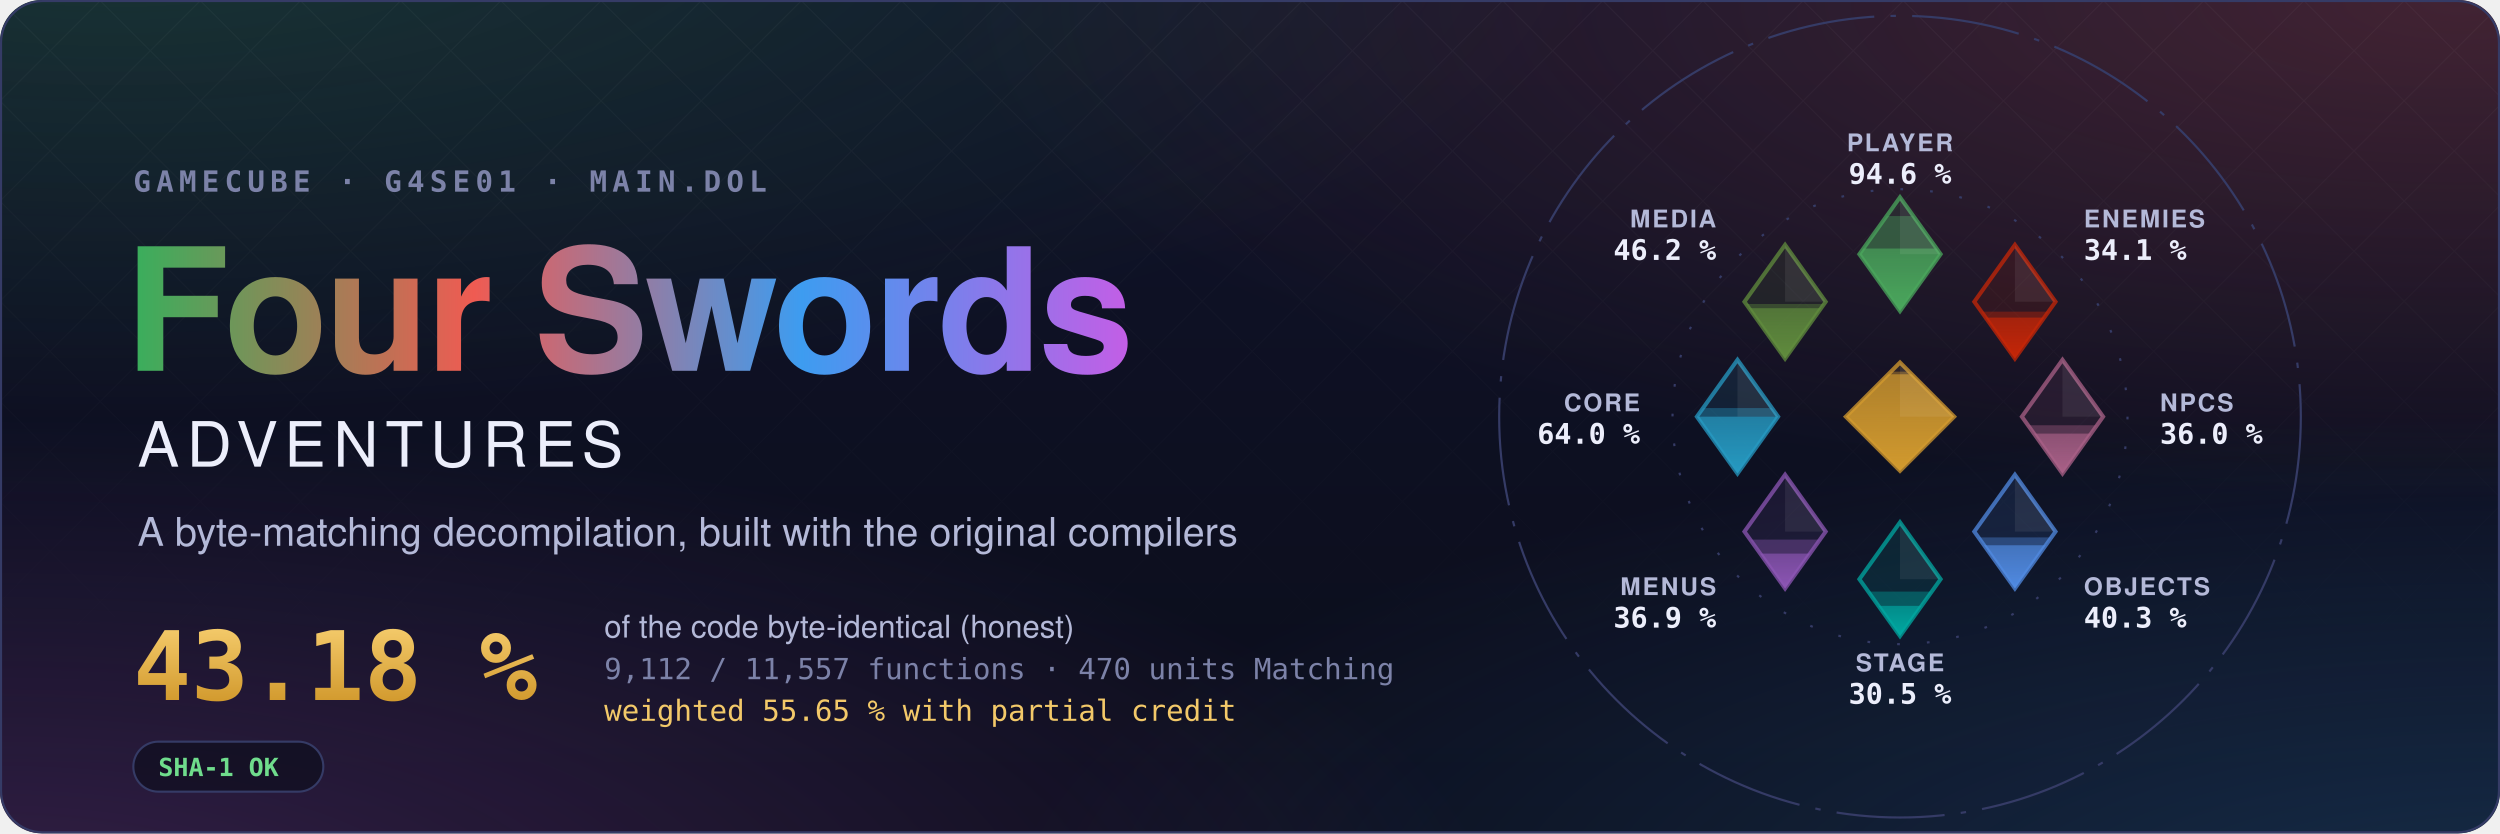
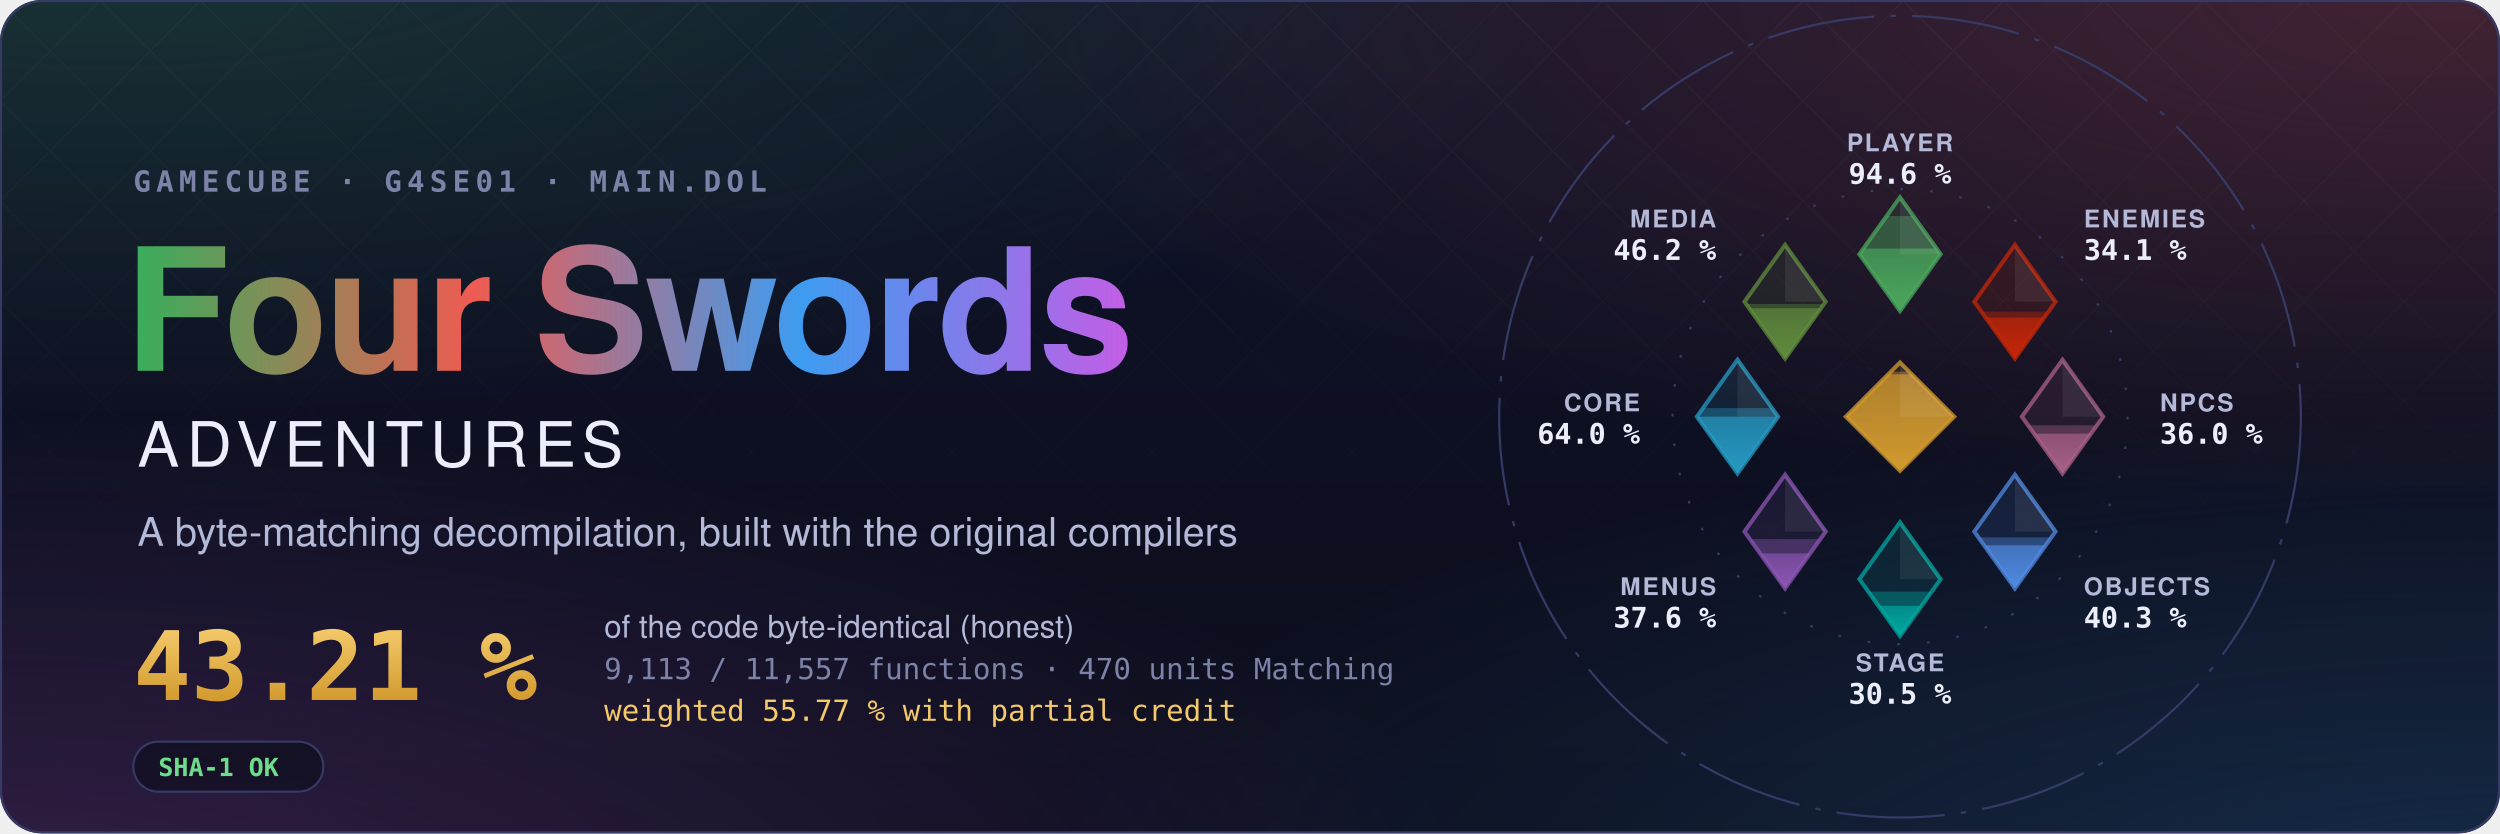
- <svg xmlns="http://www.w3.org/2000/svg" width="1200" height="400" viewBox="0 0 1200 400" role="img" aria-label="Four Swords Adventures decompilation: 43.18 % of the code matched, 9,112 of 11,557 functions">
+ <svg xmlns="http://www.w3.org/2000/svg" width="1200" height="400" viewBox="0 0 1200 400" role="img" aria-label="Four Swords Adventures decompilation: 43.21 % of the code matched, 9,113 of 11,557 functions">
  <style>text { font-family: -apple-system, BlinkMacSystemFont, 'Segoe UI', Helvetica, Arial, sans-serif; } .mono { font-family: ui-monospace, SFMono-Regular, 'SF Mono', Menlo, Consolas, monospace; } .spin { transform-box: fill-box; transform-origin: center; animation: spin 90s linear infinite; } @keyframes spin { to { transform: rotate(360deg); } } .rise { transform-box: fill-box; transform-origin: 50% 100%; animation: rise 1.6s cubic-bezier(.2,.8,.2,1) both; } @keyframes rise { from { transform: scaleY(0); } } @media (prefers-reduced-motion: reduce) { * { animation: none !important; } }</style>
  <defs>
    <radialGradient id="glow0" cx="0.05" cy="-0.1" r="0.6">
      <stop offset="0" stop-color="#3aae5c" stop-opacity="0.22" />
      <stop offset="1" stop-color="#3aae5c" stop-opacity="0" />
    </radialGradient>
    <radialGradient id="glow1" cx="0.98" cy="0.0" r="0.6">
      <stop offset="0" stop-color="#ef5b52" stop-opacity="0.22" />
      <stop offset="1" stop-color="#ef5b52" stop-opacity="0" />
    </radialGradient>
    <radialGradient id="glow2" cx="1.0" cy="1.1" r="0.6">
      <stop offset="0" stop-color="#3d9cf0" stop-opacity="0.22" />
      <stop offset="1" stop-color="#3d9cf0" stop-opacity="0" />
    </radialGradient>
    <radialGradient id="glow3" cx="0.0" cy="1.1" r="0.6">
      <stop offset="0" stop-color="#c35ee6" stop-opacity="0.22" />
      <stop offset="1" stop-color="#c35ee6" stop-opacity="0" />
    </radialGradient>
    <linearGradient id="sky" x1="0" y1="0" x2="0" y2="1">
      <stop offset="0" stop-color="#10132a" />
      <stop offset="1" stop-color="#0b0d1a" />
    </linearGradient>
    <linearGradient id="four" x1="0" y1="0" x2="1" y2="0">
      <stop offset="0" stop-color="#3aae5c" />
      <stop offset="0.34" stop-color="#ef5b52" />
      <stop offset="0.67" stop-color="#3d9cf0" />
      <stop offset="1" stop-color="#c35ee6" />
    </linearGradient>
    <linearGradient id="goldtext" x1="0" y1="0" x2="0" y2="1">
      <stop offset="0" stop-color="#f3c969" />
      <stop offset="1" stop-color="#d29a2e" />
    </linearGradient>
    <pattern id="lattice" width="34" height="34" patternUnits="userSpaceOnUse" patternTransform="rotate(45)">
      <path d="M0 0H34M0 0V34" stroke="#fff" stroke-opacity="0.035" />
    </pattern>
    <linearGradient id="fade" x1="0" y1="0" x2="0" y2="1">
      <stop offset="0" stop-color="#fff" />
      <stop offset="0.8" stop-color="#fff" stop-opacity="0" />
    </linearGradient>
    <mask id="fadeMask">
      <rect width="1200" height="400" fill="url(#fade)" />
    </mask>
    <clipPath id="card">
      <rect width="1200" height="400" rx="20" />
    </clipPath>
  </defs>
  <g clip-path="url(#card)">
    <rect width="1200" height="400" fill="url(#sky)" />
    <rect width="1200" height="400" fill="url(#glow0)" />
    <rect width="1200" height="400" fill="url(#glow1)" />
    <rect width="1200" height="400" fill="url(#glow2)" />
    <rect width="1200" height="400" fill="url(#glow3)" />
    <rect width="1200" height="400" fill="url(#lattice)" mask="url(#fadeMask)" />
  </g>
  <rect x="0.5" y="0.5" width="1199" height="399" rx="20" fill="none" stroke="#353b66" />
  <text x="64" y="92" class="mono" font-size="14" font-weight="600" letter-spacing="0.18em" fill="#7c82a8">GAMECUBE · G4SE01 · MAIN.DOL</text>
  <text x="60" y="178" font-size="82" font-weight="700" letter-spacing="-1.5" fill="url(#four)">Four Swords</text>
  <text x="66" y="224" font-size="30" font-weight="500" letter-spacing="0.12em" fill="#eceefb">ADVENTURES</text>
  <text x="66" y="262" font-size="19" fill="#b4b9d8">A byte-matching decompilation, built with the original compilers</text>
-   <text x="64" y="336" class="mono" font-size="46" font-weight="700" fill="url(#goldtext)">43.18 %</text>
+   <text x="64" y="336" class="mono" font-size="46" font-weight="700" fill="url(#goldtext)">43.21 %</text>
  <text x="290" y="306" font-size="15" fill="#b4b9d8">of the code byte-identical (honest)</text>
-   <text x="290" y="326" class="mono" font-size="14" fill="#7c82a8">9,112 / 11,557 functions · 470 units Matching</text>
-   <text x="290" y="346" class="mono" font-size="14" fill="#f3c969">weighted 55.65 % with partial credit</text>
+   <text x="290" y="326" class="mono" font-size="14" fill="#7c82a8">9,113 / 11,557 functions · 470 units Matching</text>
+   <text x="290" y="346" class="mono" font-size="14" fill="#f3c969">weighted 55.77 % with partial credit</text>
  <g transform="translate(64 356)">
    <rect width="91.2" height="24" rx="12" fill="#0b0d1a" fill-opacity="0.6" stroke="#353b66" />
    <text x="12" y="16.5" class="mono" font-size="12" font-weight="600" fill="#6fdc8c">SHA-1 OK</text>
  </g>
  <defs>
    <clipPath id="ec-player">
      <path d="M0 -81L15 -60L0 -39L-15 -60Z" />
    </clipPath>
    <linearGradient id="eg-player" x1="0" y1="1" x2="0" y2="0">
      <stop offset="0" stop-color="#4aa75c" />
      <stop offset="1" stop-color="#4aa75c" stop-opacity="0.65" />
    </linearGradient>
    <clipPath id="ec-enemies">
      <path d="M42.43 -63.43L57.43 -42.43L42.43 -21.43L27.43 -42.43Z" />
    </clipPath>
    <linearGradient id="eg-enemies" x1="0" y1="1" x2="0" y2="0">
      <stop offset="0" stop-color="#c52607" />
      <stop offset="1" stop-color="#c52607" stop-opacity="0.65" />
    </linearGradient>
    <clipPath id="ec-npcs">
      <path d="M60 -21L75 0L60 21L45 0Z" />
    </clipPath>
    <linearGradient id="eg-npcs" x1="0" y1="1" x2="0" y2="0">
      <stop offset="0" stop-color="#a96087" />
      <stop offset="1" stop-color="#a96087" stop-opacity="0.65" />
    </linearGradient>
    <clipPath id="ec-objects">
      <path d="M42.43 21.43L57.43 42.43L42.43 63.43L27.43 42.43Z" />
    </clipPath>
    <linearGradient id="eg-objects" x1="0" y1="1" x2="0" y2="0">
      <stop offset="0" stop-color="#508ae1" />
      <stop offset="1" stop-color="#508ae1" stop-opacity="0.65" />
    </linearGradient>
    <clipPath id="ec-stage">
      <path d="M0 39L15 60L0 81L-15 60Z" />
    </clipPath>
    <linearGradient id="eg-stage" x1="0" y1="1" x2="0" y2="0">
      <stop offset="0" stop-color="#00a8a1" />
      <stop offset="1" stop-color="#00a8a1" stop-opacity="0.65" />
    </linearGradient>
    <clipPath id="ec-menus">
      <path d="M-42.43 21.43L-27.43 42.43L-42.43 63.43L-57.43 42.43Z" />
    </clipPath>
    <linearGradient id="eg-menus" x1="0" y1="1" x2="0" y2="0">
      <stop offset="0" stop-color="#8c55b4" />
      <stop offset="1" stop-color="#8c55b4" stop-opacity="0.65" />
    </linearGradient>
    <clipPath id="ec-core">
      <path d="M-60 -21L-45 0L-60 21L-75 0Z" />
    </clipPath>
    <linearGradient id="eg-core" x1="0" y1="1" x2="0" y2="0">
      <stop offset="0" stop-color="#269ac2" />
      <stop offset="1" stop-color="#269ac2" stop-opacity="0.65" />
    </linearGradient>
    <clipPath id="ec-media">
      <path d="M-42.43 -63.43L-27.43 -42.43L-42.43 -21.43L-57.43 -42.43Z" />
    </clipPath>
    <linearGradient id="eg-media" x1="0" y1="1" x2="0" y2="0">
      <stop offset="0" stop-color="#608c3d" />
      <stop offset="1" stop-color="#608c3d" stop-opacity="0.65" />
    </linearGradient>
    <clipPath id="ec-libs">
      <path d="M0 -20L20 0L0 20L-20 0Z" />
    </clipPath>
    <linearGradient id="eg-libs" x1="0" y1="1" x2="0" y2="0">
      <stop offset="0" stop-color="#d29a2e" />
      <stop offset="1" stop-color="#d29a2e" stop-opacity="0.65" />
    </linearGradient>
  </defs>
  <g transform="translate(912 200) scale(1.3)">
    <circle class="spin" r="148" fill="none" stroke="#353b66" stroke-width="0.8" stroke-dasharray="40 6 2 6" />
    <circle r="84" fill="none" stroke="#353b66" stroke-width="0.8" stroke-dasharray="1 10" />
    <path d="M0 -81L15 -60L0 -39L-15 -60Z" fill="#4aa75c" fill-opacity="0.12" stroke="#4aa75c" stroke-opacity="0.75" stroke-width="1.5" />
    <g clip-path="url(#ec-player)">
      <rect class="rise" style="animation-delay:0.20s" x="-15.0" y="-74.08" width="30" height="35.08" fill="#4aa75c" fill-opacity="0.38" />
    </g>
    <g clip-path="url(#ec-player)">
      <rect class="rise" style="animation-delay:0.20s" x="-15.0" y="-62.09" width="30" height="23.09" fill="url(#eg-player)" />
    </g>
    <path d="M0.0 -81.0L15.0 -60.0L0.0 -60.0Z" fill="#fff" fill-opacity="0.07" />
    <text x="0.0" y="-98.0" text-anchor="middle" font-size="9" font-weight="600" letter-spacing="0.08em" fill="#b4b9d8">PLAYER</text>
    <text x="0.0" y="-86.0" text-anchor="middle" font-size="10.5" font-weight="700" fill="#eceefb" class="mono">94.6 %</text>
    <path d="M42.43 -63.43L57.43 -42.43L42.43 -21.43L27.43 -42.43Z" fill="#c52607" fill-opacity="0.12" stroke="#c52607" stroke-opacity="0.75" stroke-width="1.5" />
    <g clip-path="url(#ec-enemies)">
      <rect class="rise" style="animation-delay:0.30s" x="27.43" y="-38.78" width="30" height="17.35" fill="#c52607" fill-opacity="0.38" />
    </g>
    <g clip-path="url(#ec-enemies)">
      <rect class="rise" style="animation-delay:0.30s" x="27.43" y="-36.59" width="30" height="15.16" fill="url(#eg-enemies)" />
    </g>
    <path d="M42.43 -63.43L57.43 -42.43L42.43 -42.43Z" fill="#fff" fill-opacity="0.07" />
    <text x="67.88" y="-69.88" text-anchor="start" font-size="9" font-weight="600" letter-spacing="0.08em" fill="#b4b9d8">ENEMIES</text>
    <text x="67.88" y="-57.88" text-anchor="start" font-size="10.5" font-weight="700" fill="#eceefb" class="mono">34.1 %</text>
    <path d="M60 -21L75 0L60 21L45 0Z" fill="#a96087" fill-opacity="0.12" stroke="#a96087" stroke-opacity="0.75" stroke-width="1.5" />
    <g clip-path="url(#ec-npcs)">
      <rect class="rise" style="animation-delay:0.40s" x="45.0" y="3.17" width="30" height="17.83" fill="#a96087" fill-opacity="0.38" />
    </g>
    <g clip-path="url(#ec-npcs)">
      <rect class="rise" style="animation-delay:0.40s" x="45.0" y="6.26" width="30" height="14.74" fill="url(#eg-npcs)" />
    </g>
    <path d="M60.0 -21.0L75.0 0.0L60.0 0.0Z" fill="#fff" fill-opacity="0.07" />
    <text x="96.0" y="-2.0" text-anchor="start" font-size="9" font-weight="600" letter-spacing="0.08em" fill="#b4b9d8">NPCS</text>
    <text x="96.0" y="10.0" text-anchor="start" font-size="10.5" font-weight="700" fill="#eceefb" class="mono">36.0 %</text>
    <path d="M42.43 21.43L57.43 42.43L42.43 63.43L27.43 42.43Z" fill="#508ae1" fill-opacity="0.12" stroke="#508ae1" stroke-opacity="0.75" stroke-width="1.5" />
    <g clip-path="url(#ec-objects)">
      <rect class="rise" style="animation-delay:0.50s" x="27.43" y="44.58" width="30" height="18.85" fill="#508ae1" fill-opacity="0.38" />
    </g>
    <g clip-path="url(#ec-objects)">
      <rect class="rise" style="animation-delay:0.50s" x="27.43" y="47.49" width="30" height="15.94" fill="url(#eg-objects)" />
    </g>
    <path d="M42.43 21.43L57.43 42.43L42.43 42.43Z" fill="#fff" fill-opacity="0.07" />
    <text x="67.88" y="65.88" text-anchor="start" font-size="9" font-weight="600" letter-spacing="0.08em" fill="#b4b9d8">OBJECTS</text>
    <text x="67.88" y="77.88" text-anchor="start" font-size="10.5" font-weight="700" fill="#eceefb" class="mono">40.3 %</text>
    <path d="M0 39L15 60L0 81L-15 60Z" fill="#00a8a1" fill-opacity="0.12" stroke="#00a8a1" stroke-opacity="0.75" stroke-width="1.5" />
    <g clip-path="url(#ec-stage)">
      <rect class="rise" style="animation-delay:0.60s" x="-15.0" y="64.60" width="30" height="16.40" fill="#00a8a1" fill-opacity="0.38" />
    </g>
    <g clip-path="url(#ec-stage)">
      <rect class="rise" style="animation-delay:0.60s" x="-15.0" y="69.86" width="30" height="11.14" fill="url(#eg-stage)" />
    </g>
    <path d="M0.0 39.0L15.0 60.0L0.0 60.0Z" fill="#fff" fill-opacity="0.07" />
    <text x="0.0" y="94.0" text-anchor="middle" font-size="9" font-weight="600" letter-spacing="0.08em" fill="#b4b9d8">STAGE</text>
    <text x="0.0" y="106.0" text-anchor="middle" font-size="10.5" font-weight="700" fill="#eceefb" class="mono">30.5 %</text>
    <path d="M-42.43 21.43L-27.43 42.43L-42.43 63.43L-57.43 42.43Z" fill="#8c55b4" fill-opacity="0.12" stroke="#8c55b4" stroke-opacity="0.75" stroke-width="1.5" />
    <g clip-path="url(#ec-menus)">
-       <rect class="rise" style="animation-delay:0.70s" x="-57.43" y="45.38" width="30" height="18.05" fill="#8c55b4" fill-opacity="0.38" />
+       <rect class="rise" style="animation-delay:0.70s" x="-57.43" y="45.21" width="30" height="18.22" fill="#8c55b4" fill-opacity="0.38" />
    </g>
    <g clip-path="url(#ec-menus)">
-       <rect class="rise" style="animation-delay:0.70s" x="-57.43" y="50.55" width="30" height="12.88" fill="url(#eg-menus)" />
+       <rect class="rise" style="animation-delay:0.70s" x="-57.43" y="50.50" width="30" height="12.93" fill="url(#eg-menus)" />
    </g>
    <path d="M-42.43 21.43L-27.43 42.43L-42.43 42.43Z" fill="#fff" fill-opacity="0.07" />
    <text x="-67.88" y="65.88" text-anchor="end" font-size="9" font-weight="600" letter-spacing="0.08em" fill="#b4b9d8">MENUS</text>
-     <text x="-67.88" y="77.88" text-anchor="end" font-size="10.5" font-weight="700" fill="#eceefb" class="mono">36.9 %</text>
+     <text x="-67.88" y="77.88" text-anchor="end" font-size="10.5" font-weight="700" fill="#eceefb" class="mono">37.6 %</text>
    <path d="M-60 -21L-45 0L-60 21L-75 0Z" fill="#269ac2" fill-opacity="0.12" stroke="#269ac2" stroke-opacity="0.75" stroke-width="1.5" />
    <g clip-path="url(#ec-core)">
      <rect class="rise" style="animation-delay:0.80s" x="-75.0" y="-3.17" width="30" height="24.17" fill="#269ac2" fill-opacity="0.38" />
    </g>
    <g clip-path="url(#ec-core)">
      <rect class="rise" style="animation-delay:0.80s" x="-75.0" y="-0.01" width="30" height="21.01" fill="url(#eg-core)" />
    </g>
    <path d="M-60.0 -21.0L-45.0 0.0L-60.0 0.0Z" fill="#fff" fill-opacity="0.07" />
    <text x="-96.0" y="-2.0" text-anchor="end" font-size="9" font-weight="600" letter-spacing="0.08em" fill="#b4b9d8">CORE</text>
    <text x="-96.0" y="10.0" text-anchor="end" font-size="10.5" font-weight="700" fill="#eceefb" class="mono">64.0 %</text>
    <path d="M-42.43 -63.43L-27.43 -42.43L-42.43 -21.43L-57.43 -42.43Z" fill="#608c3d" fill-opacity="0.12" stroke="#608c3d" stroke-opacity="0.75" stroke-width="1.5" />
    <g clip-path="url(#ec-media)">
      <rect class="rise" style="animation-delay:0.90s" x="-57.43" y="-41.61" width="30" height="20.18" fill="#608c3d" fill-opacity="0.38" />
    </g>
    <g clip-path="url(#ec-media)">
      <rect class="rise" style="animation-delay:0.90s" x="-57.43" y="-40.05" width="30" height="18.62" fill="url(#eg-media)" />
    </g>
    <path d="M-42.43 -63.43L-27.43 -42.43L-42.43 -42.43Z" fill="#fff" fill-opacity="0.07" />
    <text x="-67.88" y="-69.88" text-anchor="end" font-size="9" font-weight="600" letter-spacing="0.08em" fill="#b4b9d8">MEDIA</text>
    <text x="-67.88" y="-57.88" text-anchor="end" font-size="10.5" font-weight="700" fill="#eceefb" class="mono">46.2 %</text>
    <path d="M0 -20L20 0L0 20L-20 0Z" fill="#d29a2e" fill-opacity="0.12" stroke="#d29a2e" stroke-opacity="0.75" stroke-width="1.5" />
    <g clip-path="url(#ec-libs)">
      <rect class="rise" style="animation-delay:1.00s" x="-20" y="-16.62" width="40" height="36.62" fill="#d29a2e" fill-opacity="0.38" />
    </g>
    <g clip-path="url(#ec-libs)">
      <rect class="rise" style="animation-delay:1.00s" x="-20" y="-15.65" width="40" height="35.65" fill="url(#eg-libs)" />
    </g>
    <path d="M0 -20L20 0L0 0Z" fill="#fff" fill-opacity="0.07" />
  </g>
</svg>
